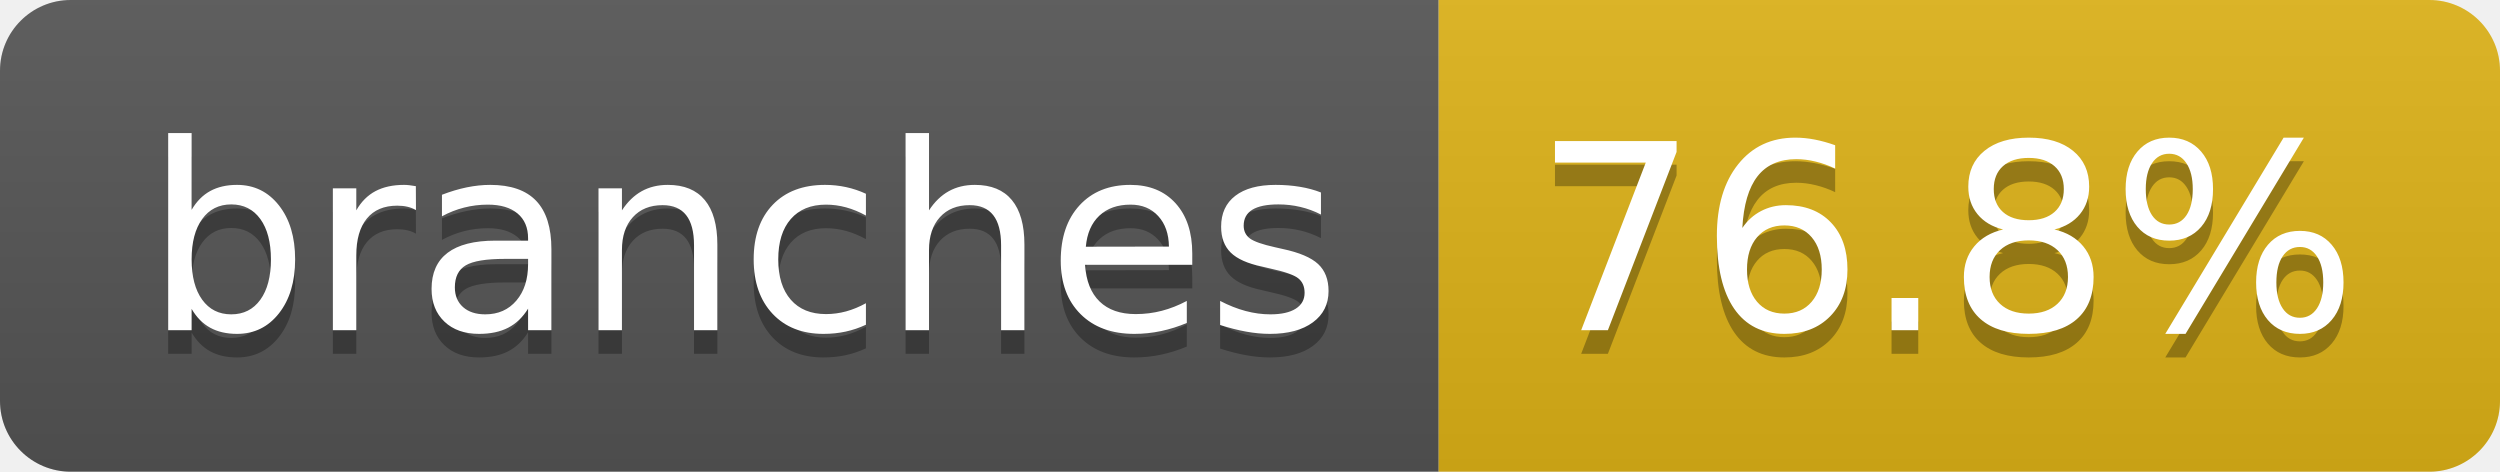
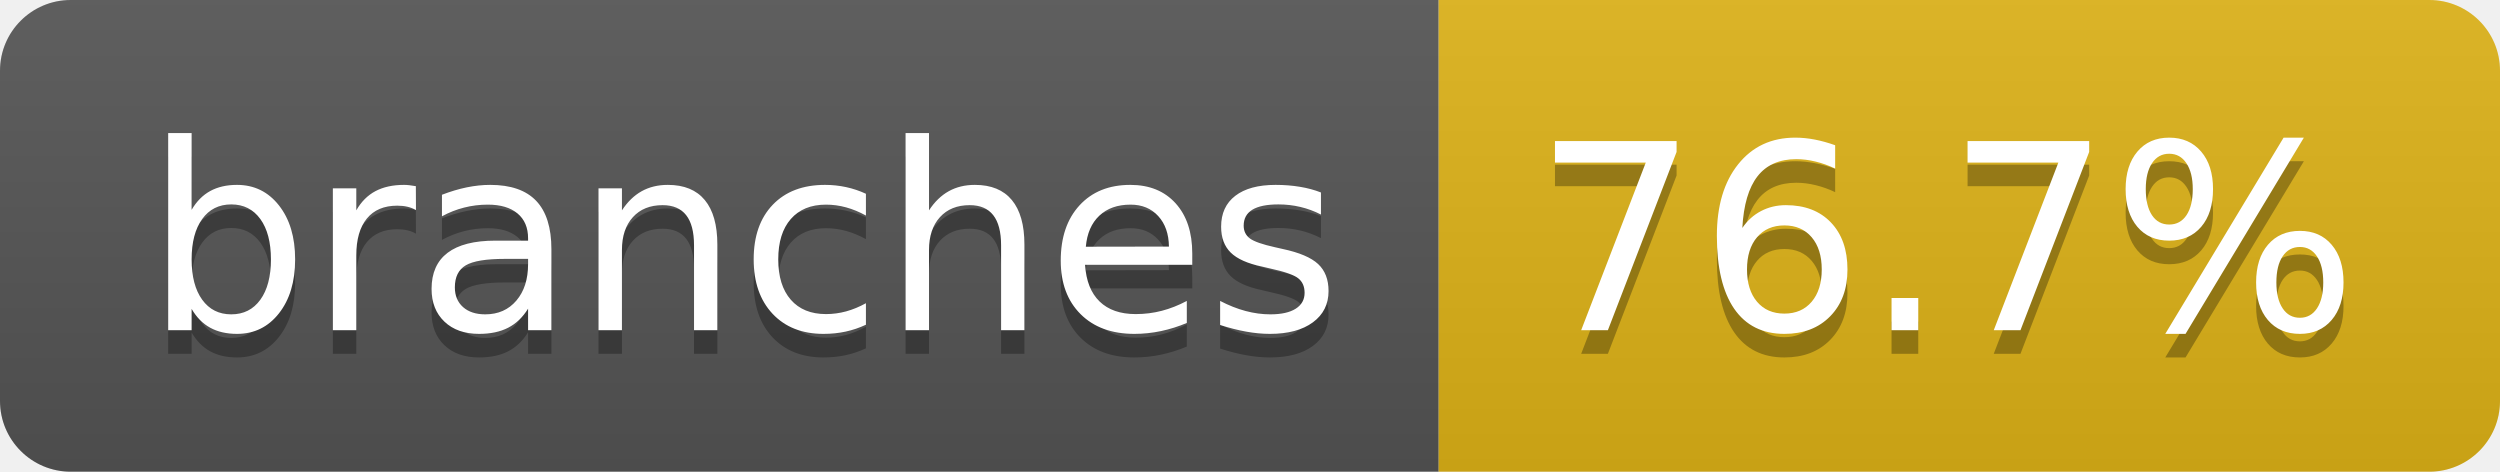
- <svg xmlns="http://www.w3.org/2000/svg" width="106" height="20" role="img" aria-label="branches: 76.8%">
+ <svg xmlns="http://www.w3.org/2000/svg" width="106" height="20" role="img" aria-label="branches: 76.7%">
  <linearGradient id="s" x2="0" y2="100%">
    <stop offset="0" stop-color="#bbb" stop-opacity=".1" />
    <stop offset="1" stop-opacity=".1" />
  </linearGradient>
  <clipPath id="r">
    <rect width="106" height="20" rx="3" fill="#fff" />
  </clipPath>
  <g clip-path="url(#r)">
    <rect width="61" height="20" fill="#555" />
    <rect x="61" width="45" height="20" fill="#dfb317" />
    <rect width="106" height="20" fill="url(#s)" />
  </g>
  <g fill="#fff" text-anchor="middle" font-family="Verdana,Geneva,DejaVu Sans,sans-serif" text-rendering="geometricPrecision" font-size="110">
    <text aria-hidden="true" x="315" y="150" fill="#010101" fill-opacity=".3" transform="scale(.1)" textLength="507">branches</text>
    <text x="315" y="140" transform="scale(.1)" fill="#fff" textLength="507">branches</text>
-     <text aria-hidden="true" x="825" y="150" fill="#010101" fill-opacity=".3" transform="scale(.1)" textLength="350">76.8%</text>
-     <text x="825" y="140" transform="scale(.1)" fill="#fff" textLength="350">76.8%</text>
+     <text aria-hidden="true" x="825" y="150" fill="#010101" fill-opacity=".3" transform="scale(.1)" textLength="350">76.7%</text>
+     <text x="825" y="140" transform="scale(.1)" fill="#fff" textLength="350">76.7%</text>
  </g>
</svg>
